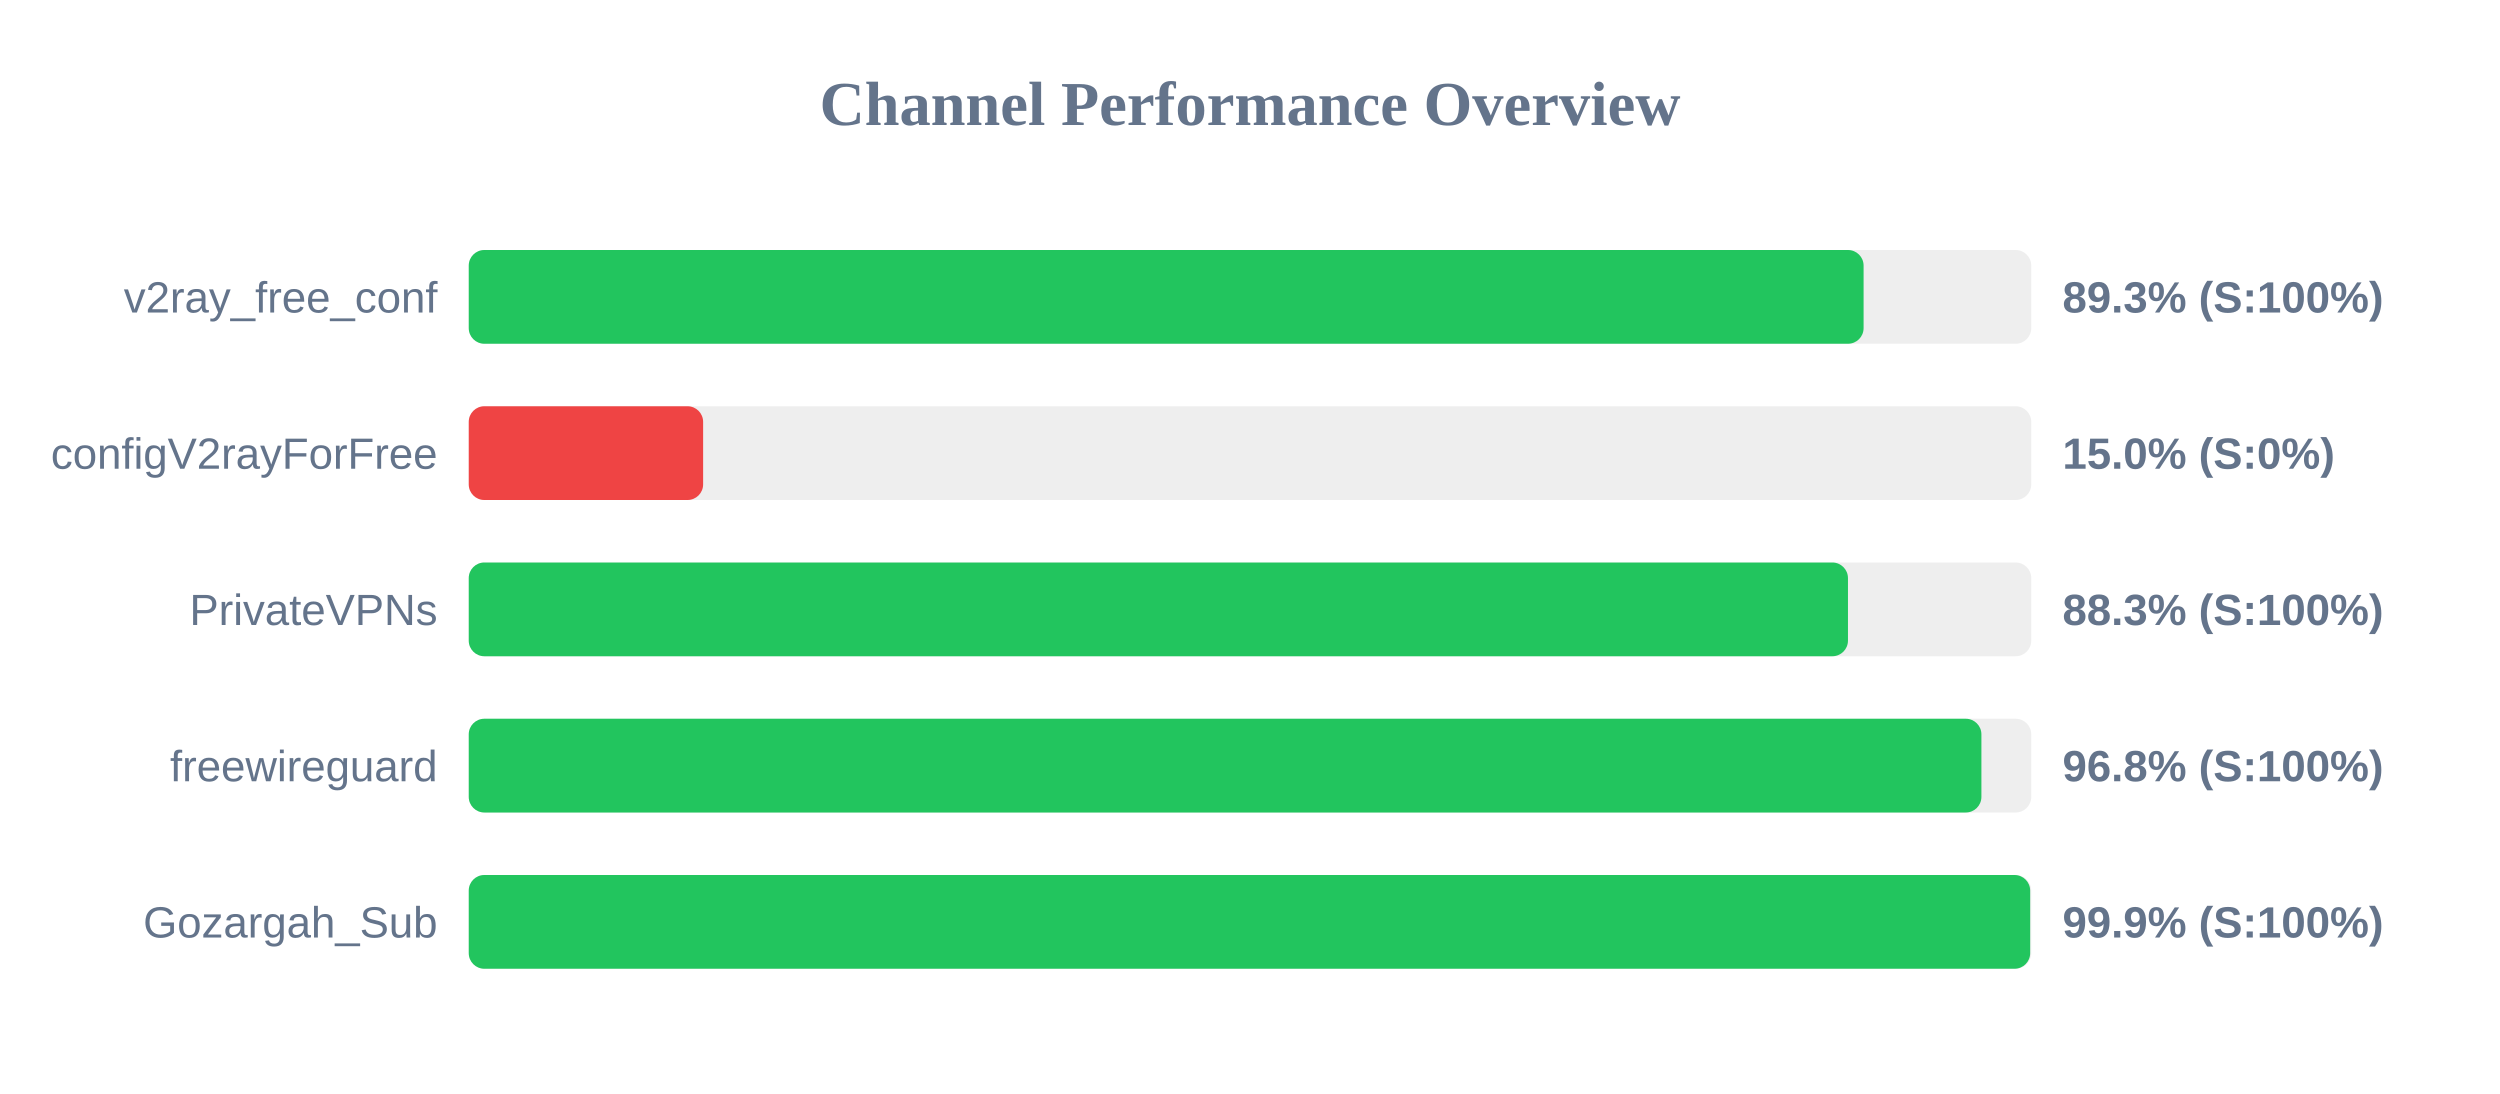
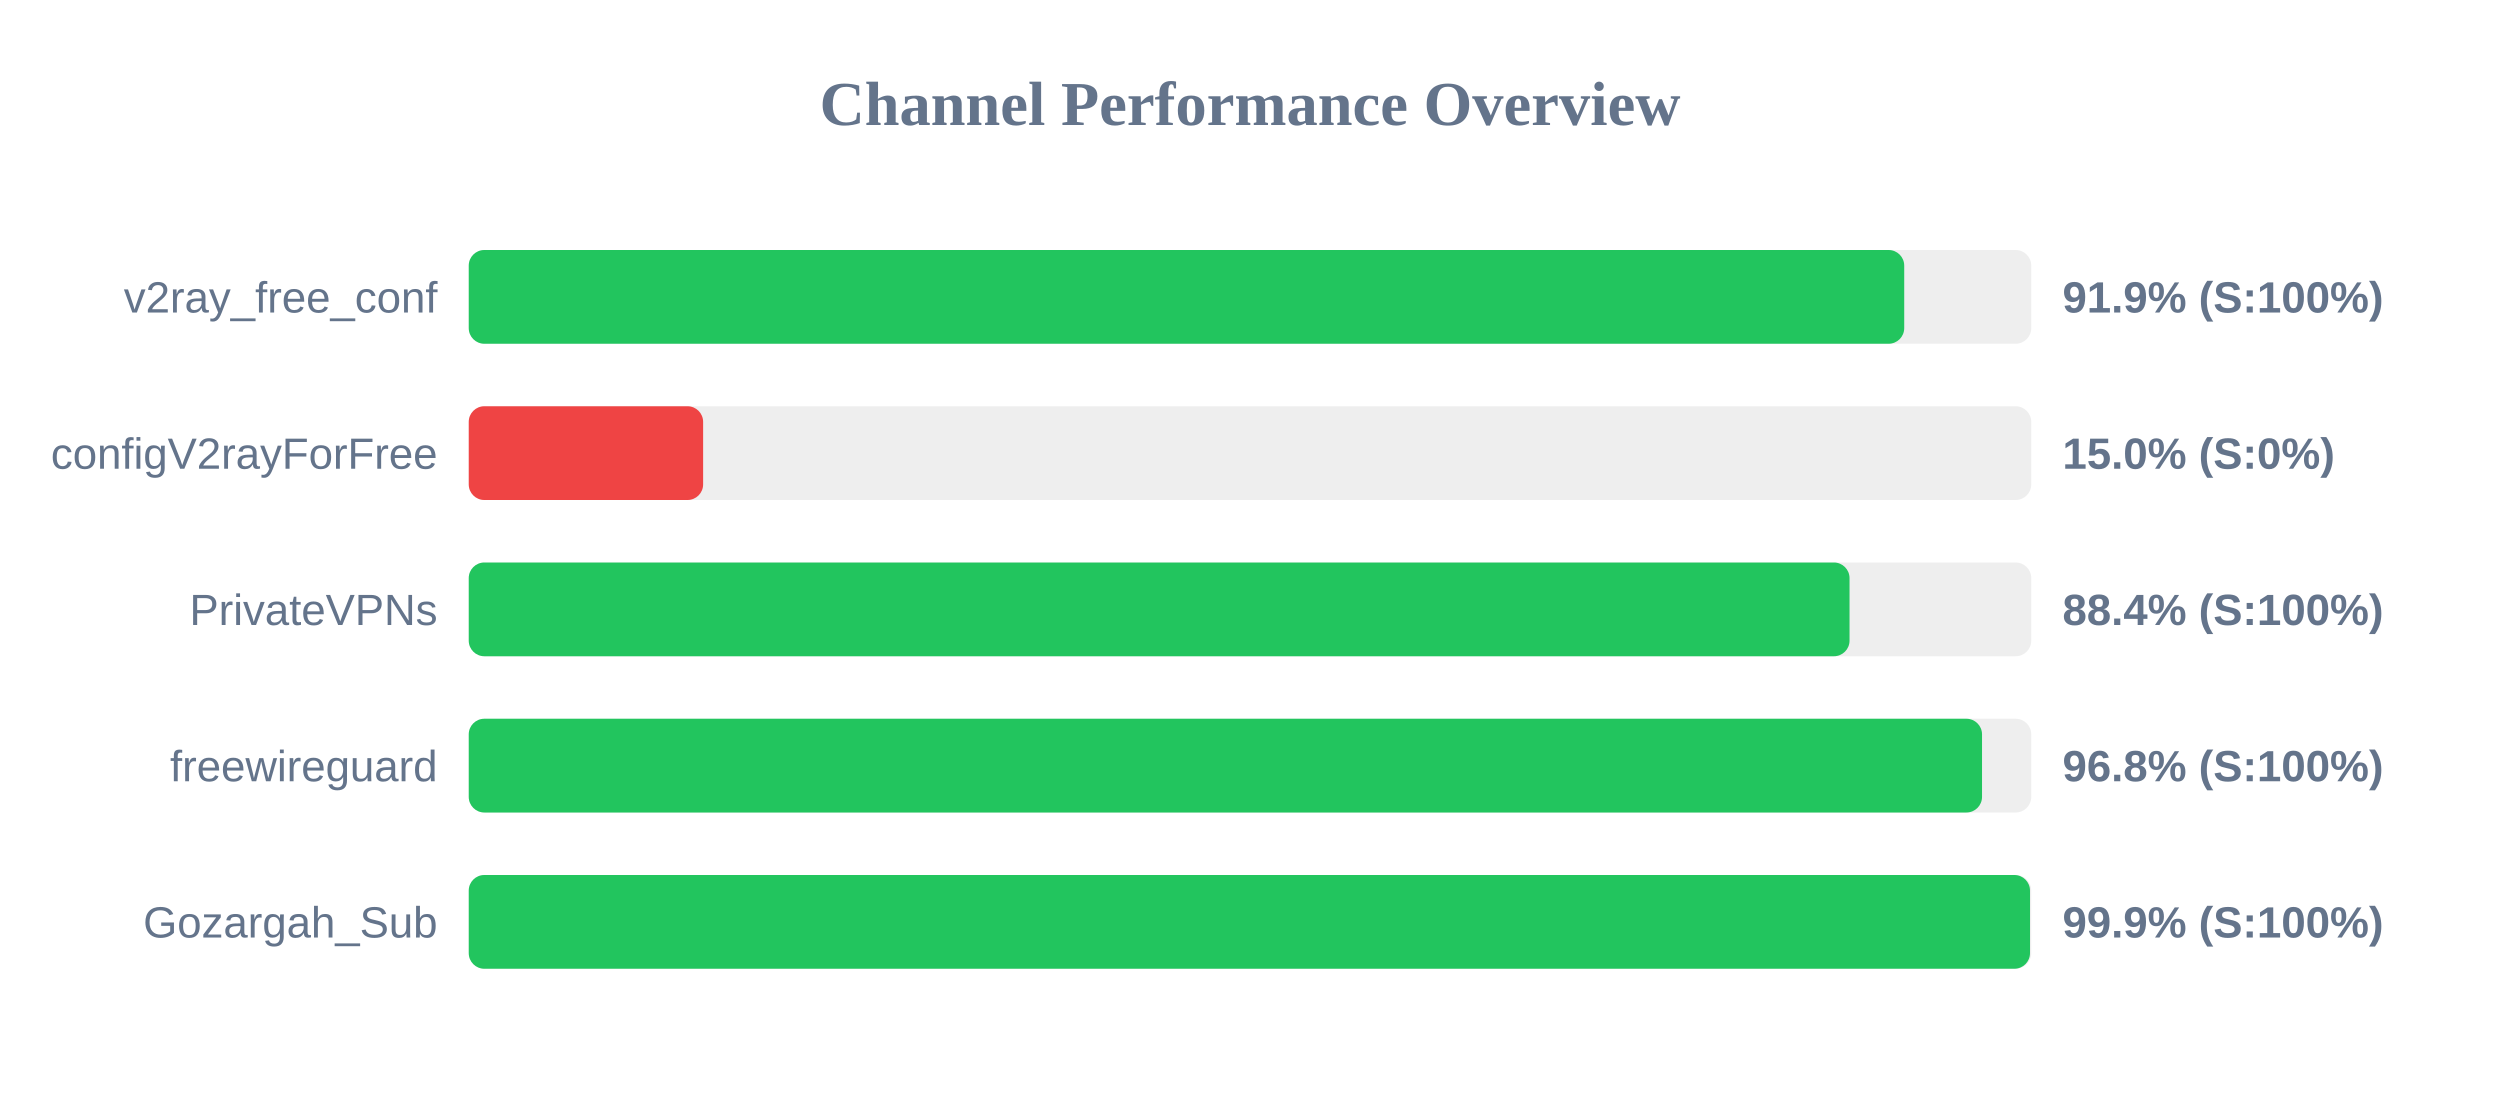
<svg xmlns="http://www.w3.org/2000/svg" width="800" height="350" version="1.1">
  <style>
        .row { font: 14px Arial; fill: #64748b; }
        .score { font: bold 14px Arial; fill: #64748b; }
    </style>
  <text x="400" y="40" text-anchor="middle" font-size="20px" font-weight="bold" fill="#64748b">Channel Performance Overview</text>
  <rect x="150" y="80" width="500" height="30" fill="#eee" rx="5" />
-   <rect x="150" y="80" width="446.35" height="30" fill="#22c55e" rx="5" />
+   <rect x="150" y="80" width="459.35" height="30" fill="#22c55e" rx="5" />
  <text x="140" y="100" text-anchor="end" class="row">v2ray_free_conf</text>
-   <text x="660" y="100" text-anchor="start" class="score">89.3% (S:100%)</text>
+   <text x="660" y="100" text-anchor="start" class="score">91.9% (S:100%)</text>
  <rect x="150" y="130" width="500" height="30" fill="#eee" rx="5" />
  <rect x="150" y="130" width="75.0" height="30" fill="#ef4444" rx="5" />
  <text x="140" y="150" text-anchor="end" class="row">configV2rayForFree</text>
  <text x="660" y="150" text-anchor="start" class="score">15.0% (S:0%)</text>
  <rect x="150" y="180" width="500" height="30" fill="#eee" rx="5" />
-   <rect x="150" y="180" width="441.35" height="30" fill="#22c55e" rx="5" />
+   <rect x="150" y="180" width="441.85" height="30" fill="#22c55e" rx="5" />
  <text x="140" y="200" text-anchor="end" class="row">PrivateVPNs</text>
-   <text x="660" y="200" text-anchor="start" class="score">88.3% (S:100%)</text>
+   <text x="660" y="200" text-anchor="start" class="score">88.4% (S:100%)</text>
  <rect x="150" y="230" width="500" height="30" fill="#eee" rx="5" />
-   <rect x="150" y="230" width="484.05" height="30" fill="#22c55e" rx="5" />
+   <rect x="150" y="230" width="484.25" height="30" fill="#22c55e" rx="5" />
  <text x="140" y="250" text-anchor="end" class="row">freewireguard</text>
  <text x="660" y="250" text-anchor="start" class="score">96.8% (S:100%)</text>
  <rect x="150" y="280" width="500" height="30" fill="#eee" rx="5" />
-   <rect x="150" y="280" width="499.65" height="30" fill="#22c55e" rx="5" />
+   <rect x="150" y="280" width="499.6" height="30" fill="#22c55e" rx="5" />
  <text x="140" y="300" text-anchor="end" class="row">Gozargah_Sub</text>
  <text x="660" y="300" text-anchor="start" class="score">99.9% (S:100%)</text>
</svg>
